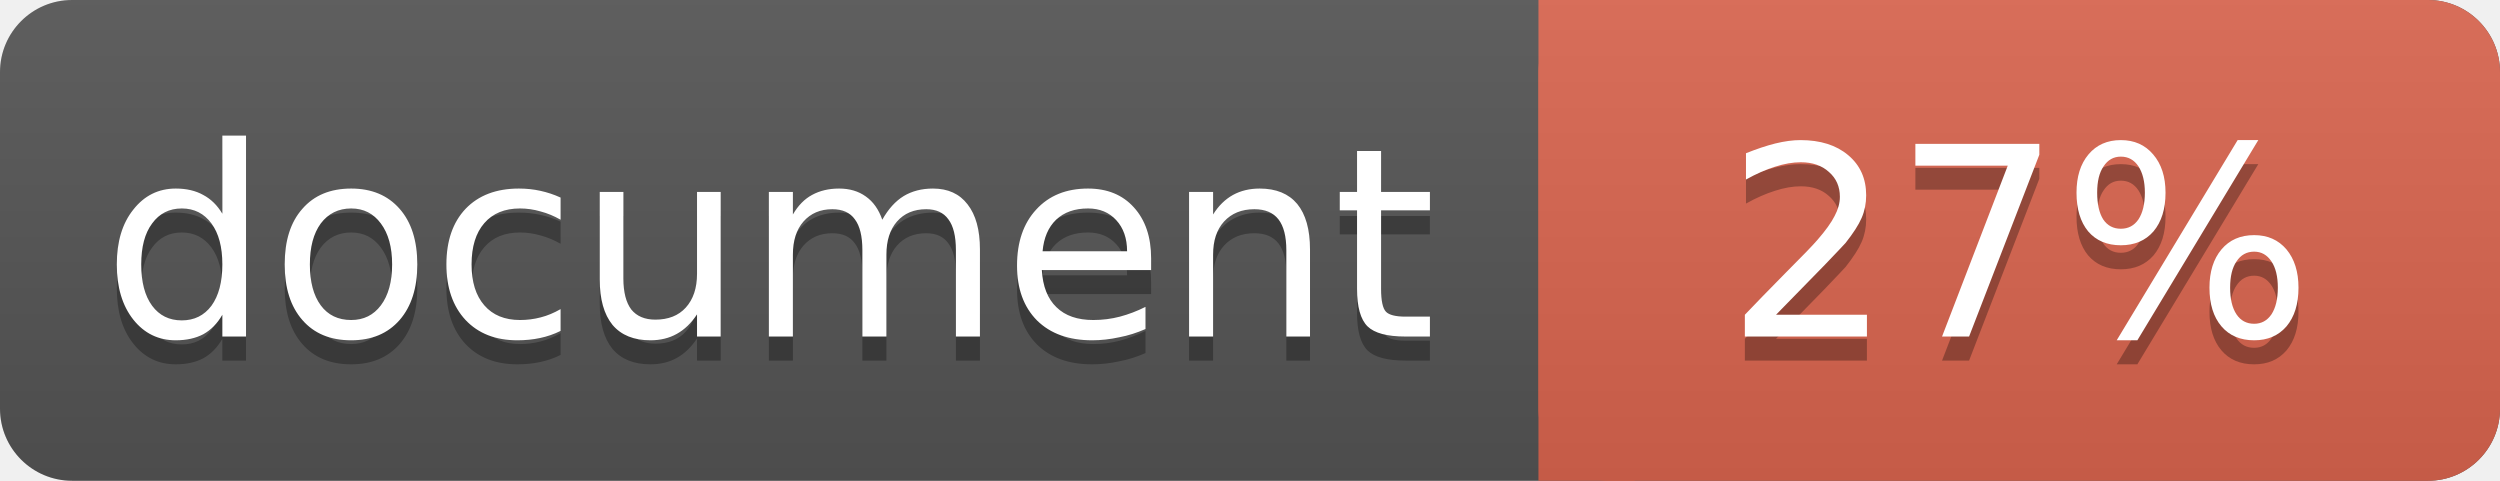
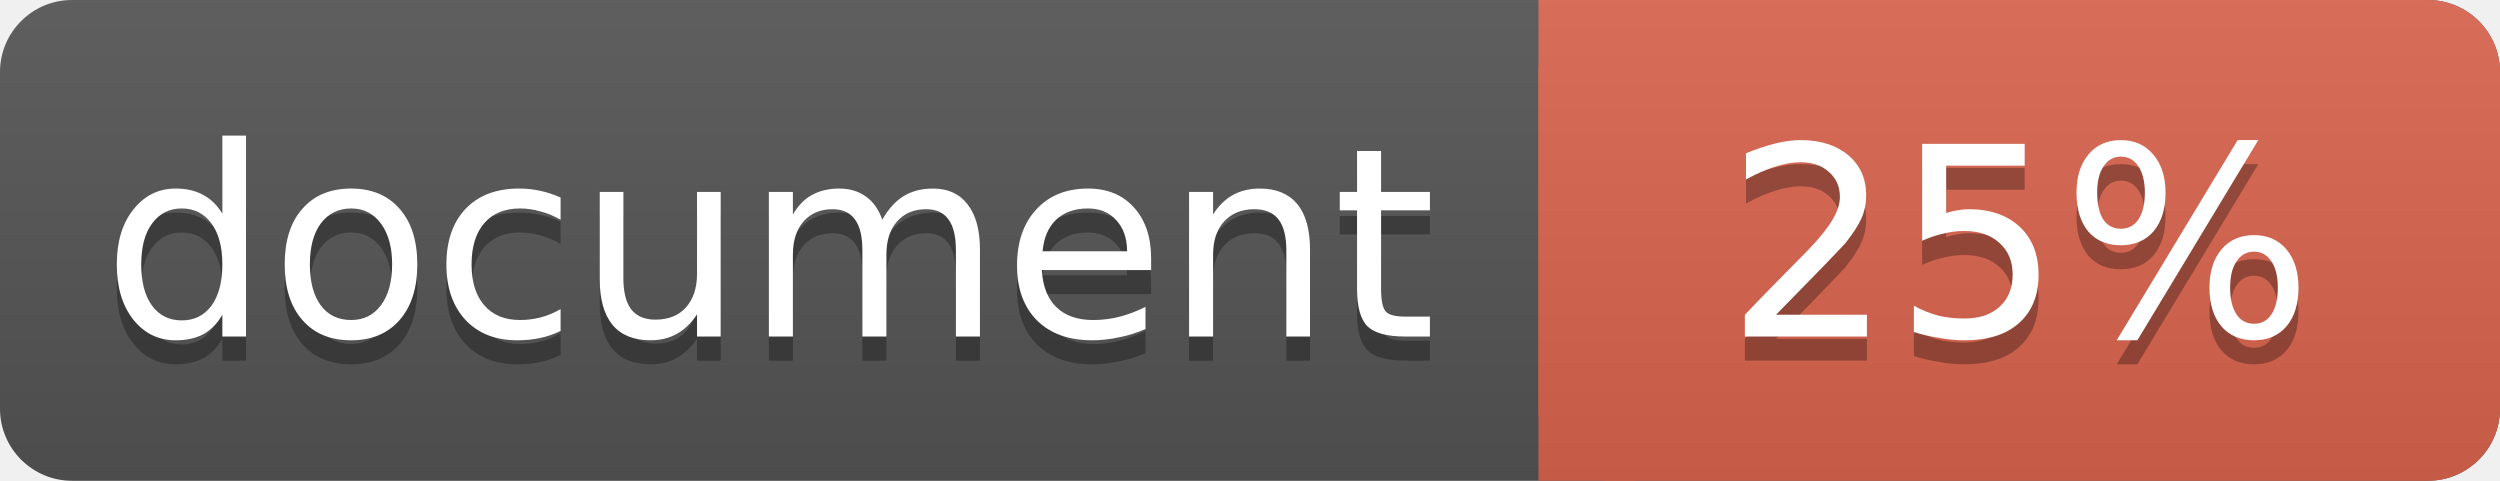
<svg xmlns="http://www.w3.org/2000/svg" width="104" height="20">
  <linearGradient id="a" x2="0" y2="100%">
    <stop offset="0" stop-color="#bbb" stop-opacity=".1" />
    <stop offset="1" stop-opacity=".1" />
  </linearGradient>
  <rect rx="3" width="104" height="20" fill="#555" />
  <rect rx="3" x="64" width="40" height="20" fill="#db654f" />
  <path fill="#db654f" d="M64 0h4v20h-4z" />
  <rect rx="3" width="104" height="20" fill="url(#a)" />
  <g fill="#fff" text-anchor="middle" font-family="DejaVu Sans,Verdana,Geneva,sans-serif" font-size="11">
    <text x="32" y="15" fill="#010101" fill-opacity=".3">document</text>
    <text x="32" y="14">document</text>
-     <text x="84" y="15" fill="#010101" fill-opacity=".3">27%</text>
-     <text x="84" y="14">27%</text>
+     <text x="84" y="15" fill="#010101" fill-opacity=".3">25%</text>
+     <text x="84" y="14">25%</text>
  </g>
</svg>
